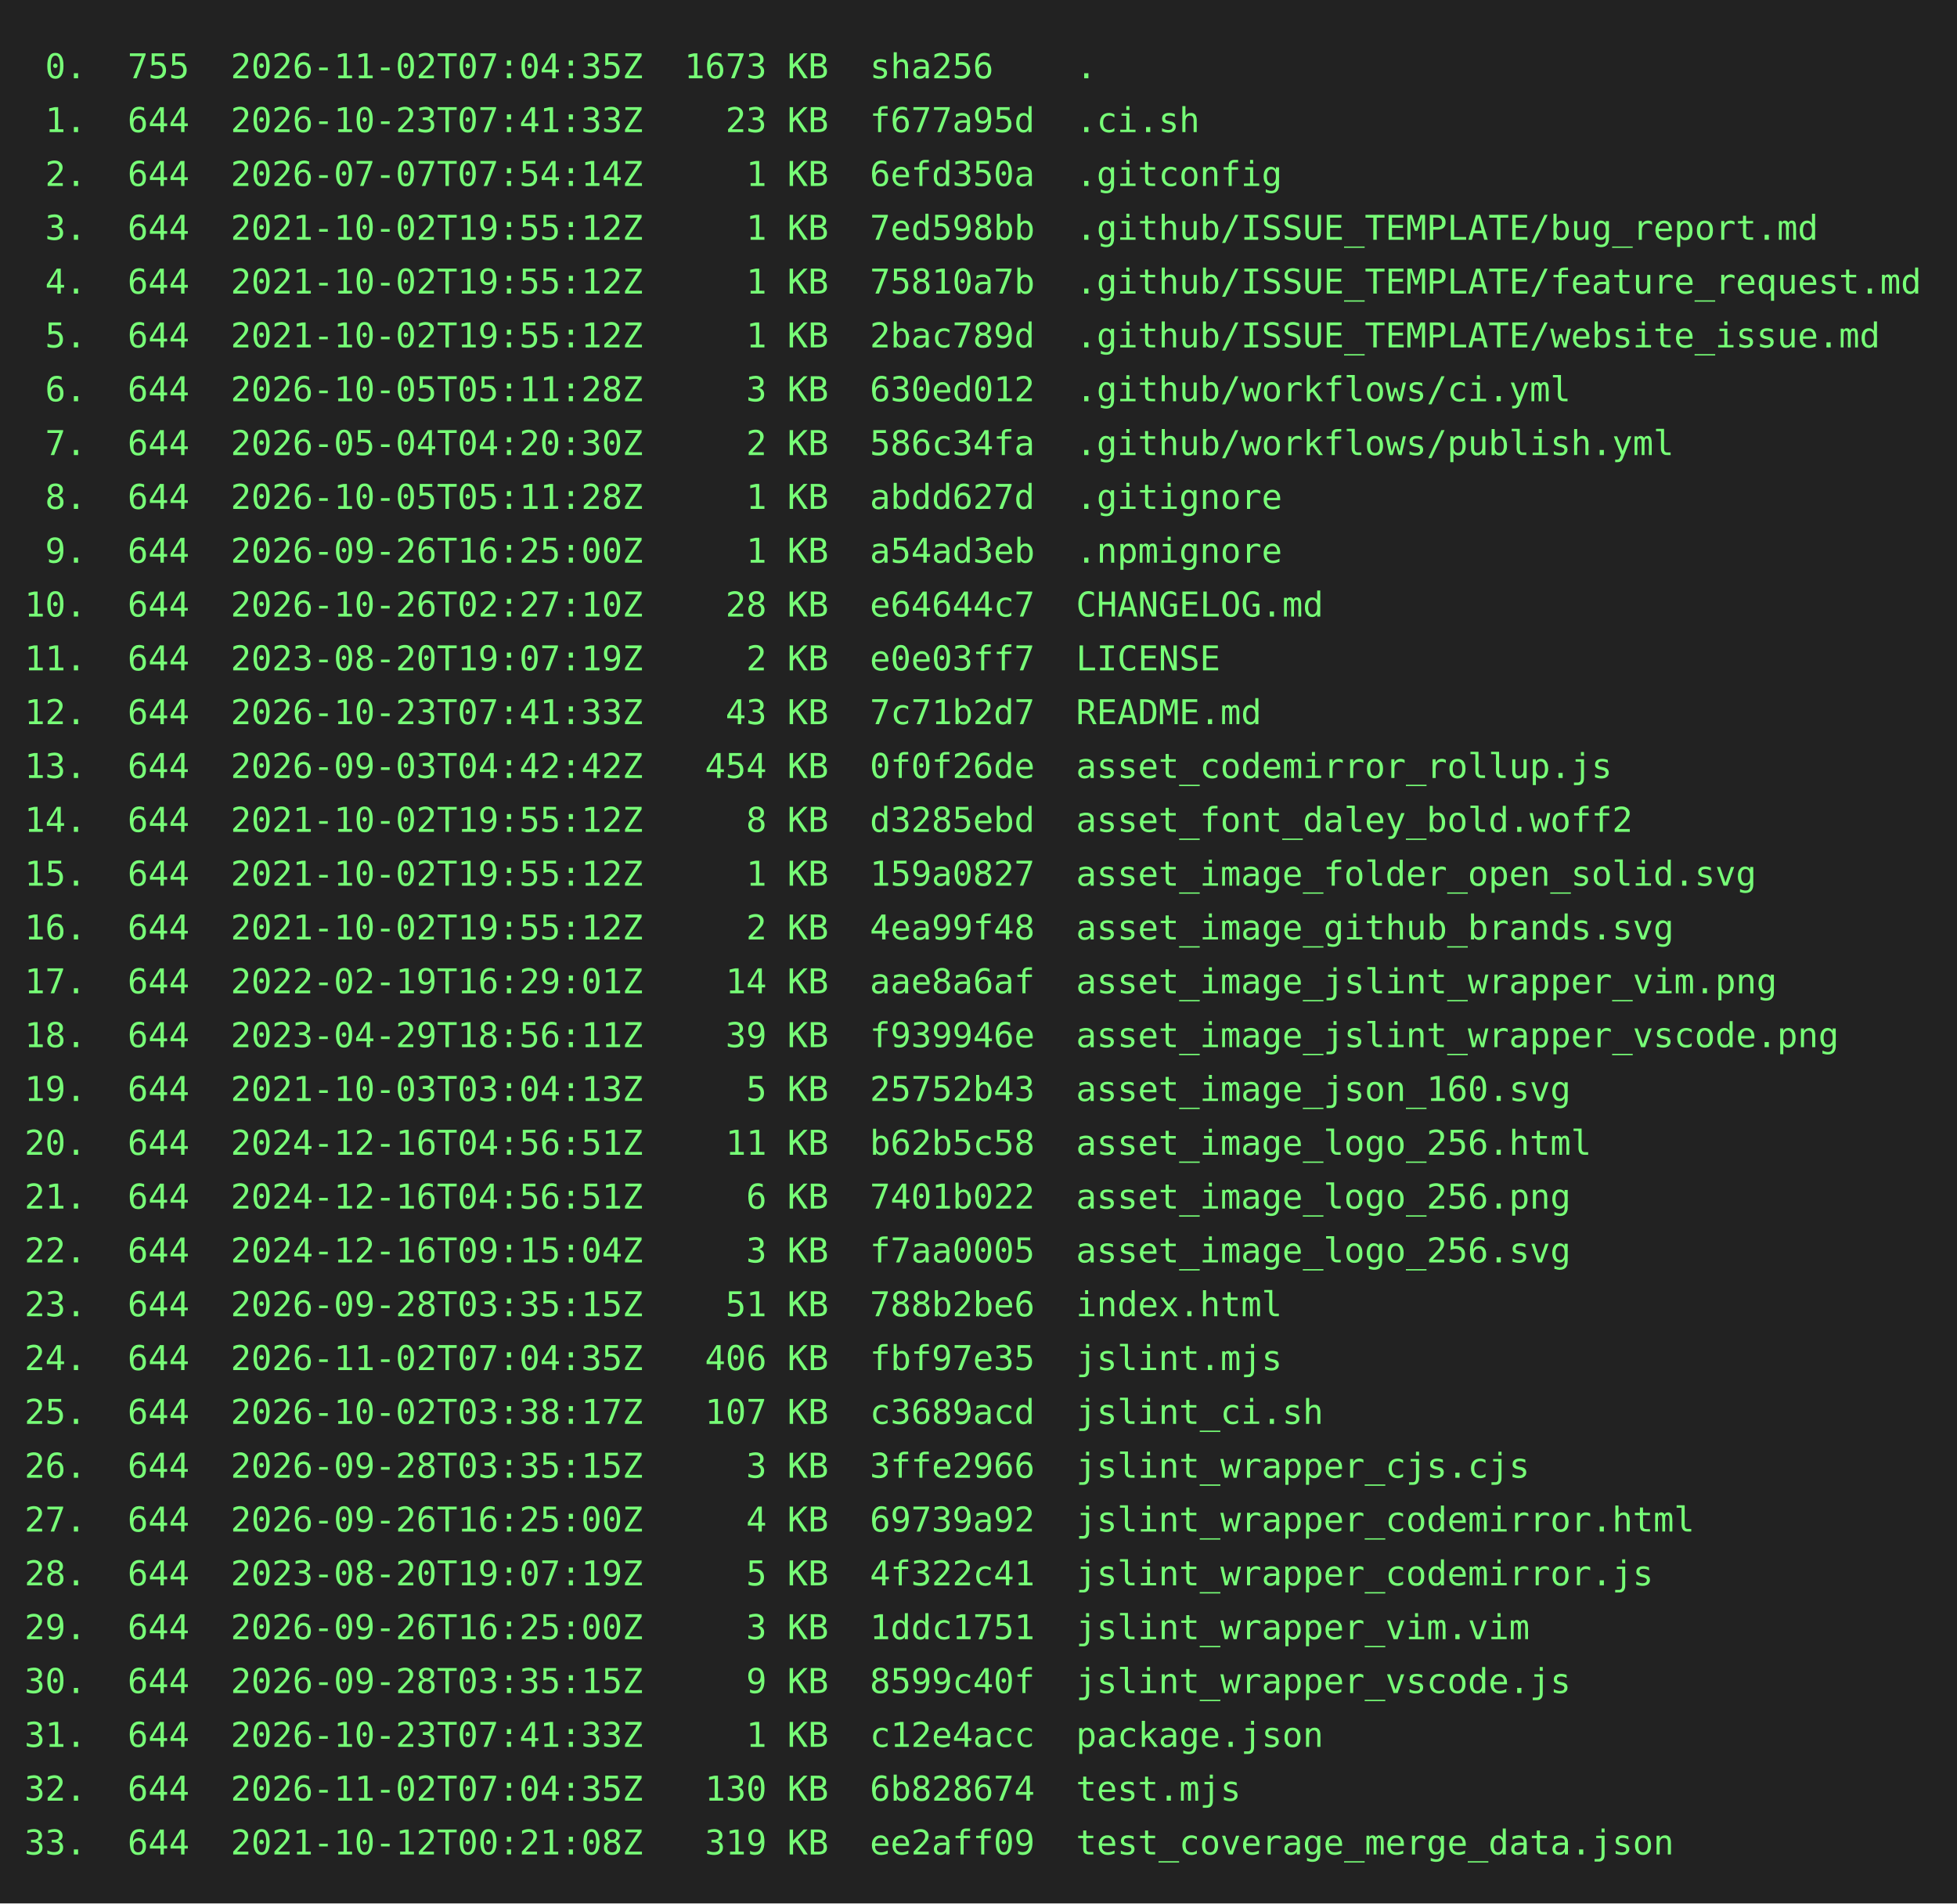
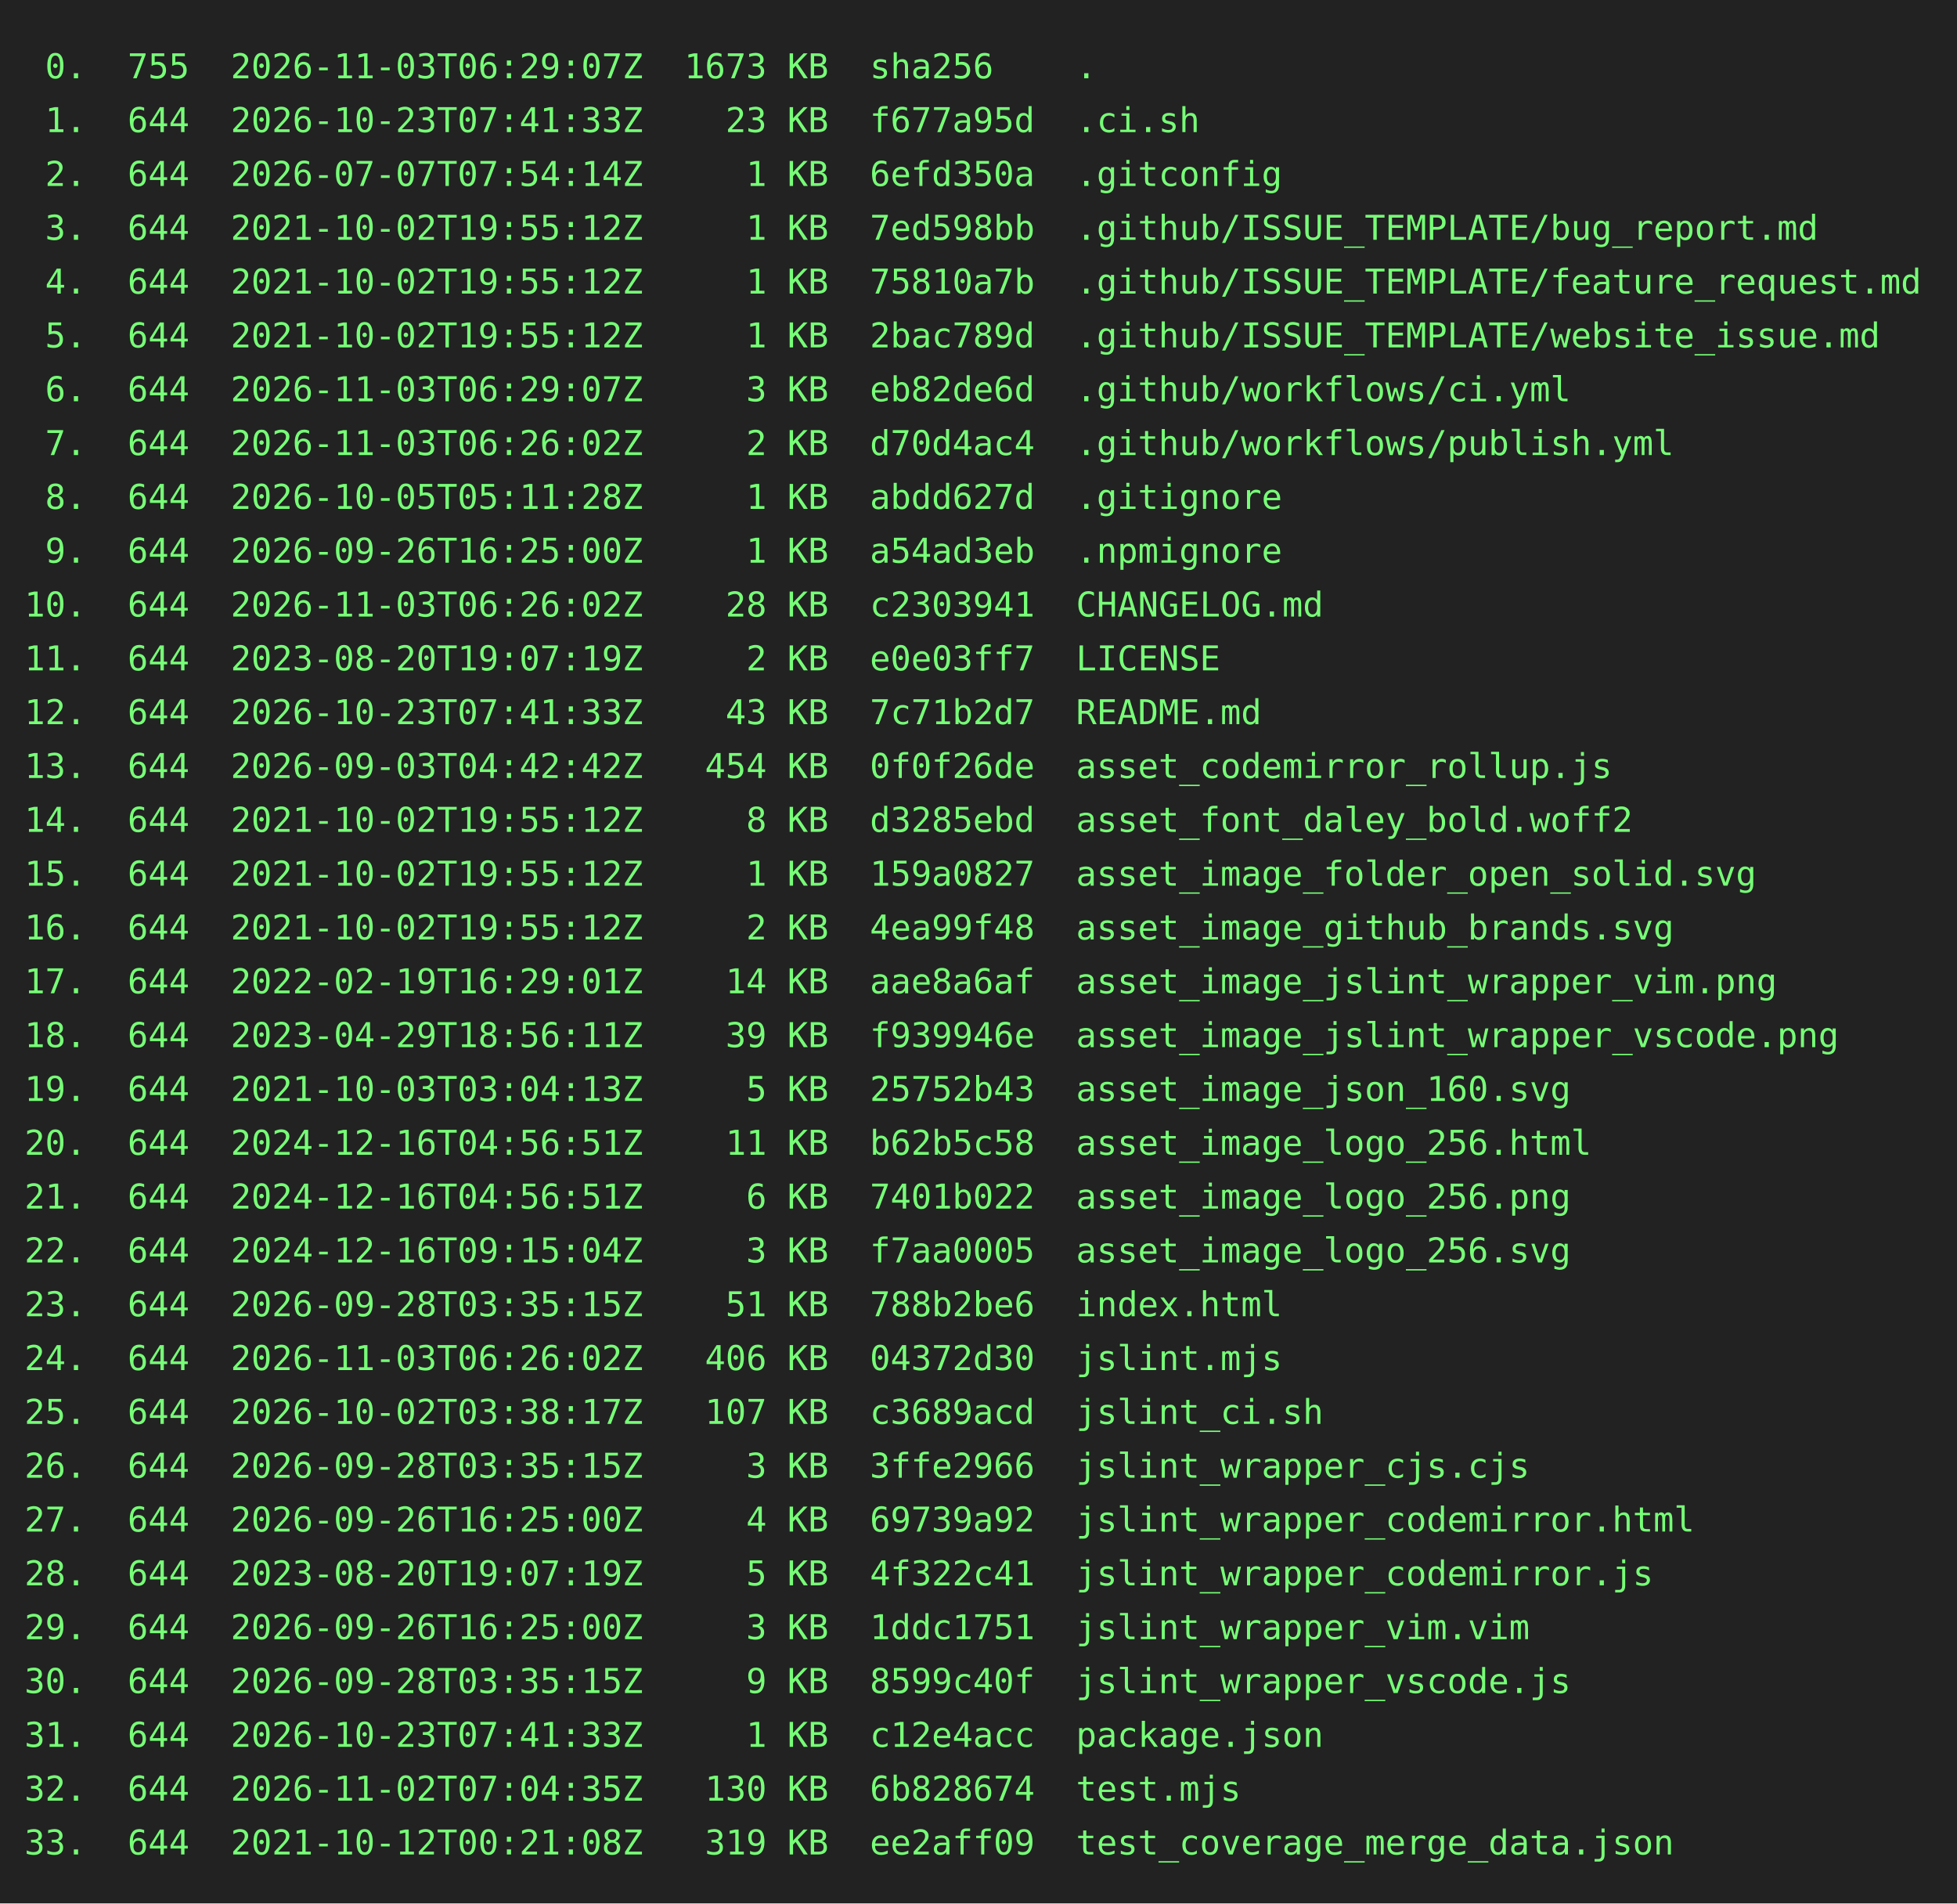
<svg xmlns="http://www.w3.org/2000/svg" height="778" width="800">
  <rect height="778" fill="#222" width="800" />
  <text fill="#7f7" font-family="consolas, menlo, monospace" font-size="14" xml:space="preserve">
-     <tspan lengthAdjust="spacingAndGlyphs" textLength="768" x="10" y="32"> 0.  755  2026-11-02T07:04:35Z  1673 KB  sha256    .                                             </tspan>
+     <tspan lengthAdjust="spacingAndGlyphs" textLength="768" x="10" y="32"> 0.  755  2026-11-03T06:29:07Z  1673 KB  sha256    .                                             </tspan>
    <tspan lengthAdjust="spacingAndGlyphs" textLength="768" x="10" y="54"> 1.  644  2026-10-23T07:41:33Z    23 KB  f677a95d  .ci.sh                                        </tspan>
    <tspan lengthAdjust="spacingAndGlyphs" textLength="768" x="10" y="76"> 2.  644  2026-07-07T07:54:14Z     1 KB  6efd350a  .gitconfig                                    </tspan>
    <tspan lengthAdjust="spacingAndGlyphs" textLength="768" x="10" y="98"> 3.  644  2021-10-02T19:55:12Z     1 KB  7ed598bb  .github/ISSUE_TEMPLATE/bug_report.md          </tspan>
    <tspan lengthAdjust="spacingAndGlyphs" textLength="768" x="10" y="120"> 4.  644  2021-10-02T19:55:12Z     1 KB  75810a7b  .github/ISSUE_TEMPLATE/feature_request.md     </tspan>
    <tspan lengthAdjust="spacingAndGlyphs" textLength="768" x="10" y="142"> 5.  644  2021-10-02T19:55:12Z     1 KB  2bac789d  .github/ISSUE_TEMPLATE/website_issue.md       </tspan>
-     <tspan lengthAdjust="spacingAndGlyphs" textLength="768" x="10" y="164"> 6.  644  2026-10-05T05:11:28Z     3 KB  630ed012  .github/workflows/ci.yml                      </tspan>
-     <tspan lengthAdjust="spacingAndGlyphs" textLength="768" x="10" y="186"> 7.  644  2026-05-04T04:20:30Z     2 KB  586c34fa  .github/workflows/publish.yml                 </tspan>
+     <tspan lengthAdjust="spacingAndGlyphs" textLength="768" x="10" y="164"> 6.  644  2026-11-03T06:29:07Z     3 KB  eb82de6d  .github/workflows/ci.yml                      </tspan>
+     <tspan lengthAdjust="spacingAndGlyphs" textLength="768" x="10" y="186"> 7.  644  2026-11-03T06:26:02Z     2 KB  d70d4ac4  .github/workflows/publish.yml                 </tspan>
    <tspan lengthAdjust="spacingAndGlyphs" textLength="768" x="10" y="208"> 8.  644  2026-10-05T05:11:28Z     1 KB  abdd627d  .gitignore                                    </tspan>
    <tspan lengthAdjust="spacingAndGlyphs" textLength="768" x="10" y="230"> 9.  644  2026-09-26T16:25:00Z     1 KB  a54ad3eb  .npmignore                                    </tspan>
-     <tspan lengthAdjust="spacingAndGlyphs" textLength="768" x="10" y="252">10.  644  2026-10-26T02:27:10Z    28 KB  e64644c7  CHANGELOG.md                                  </tspan>
+     <tspan lengthAdjust="spacingAndGlyphs" textLength="768" x="10" y="252">10.  644  2026-11-03T06:26:02Z    28 KB  c2303941  CHANGELOG.md                                  </tspan>
    <tspan lengthAdjust="spacingAndGlyphs" textLength="768" x="10" y="274">11.  644  2023-08-20T19:07:19Z     2 KB  e0e03ff7  LICENSE                                       </tspan>
    <tspan lengthAdjust="spacingAndGlyphs" textLength="768" x="10" y="296">12.  644  2026-10-23T07:41:33Z    43 KB  7c71b2d7  README.md                                     </tspan>
    <tspan lengthAdjust="spacingAndGlyphs" textLength="768" x="10" y="318">13.  644  2026-09-03T04:42:42Z   454 KB  0f0f26de  asset_codemirror_rollup.js                    </tspan>
    <tspan lengthAdjust="spacingAndGlyphs" textLength="768" x="10" y="340">14.  644  2021-10-02T19:55:12Z     8 KB  d3285ebd  asset_font_daley_bold.woff2                   </tspan>
    <tspan lengthAdjust="spacingAndGlyphs" textLength="768" x="10" y="362">15.  644  2021-10-02T19:55:12Z     1 KB  159a0827  asset_image_folder_open_solid.svg             </tspan>
    <tspan lengthAdjust="spacingAndGlyphs" textLength="768" x="10" y="384">16.  644  2021-10-02T19:55:12Z     2 KB  4ea99f48  asset_image_github_brands.svg                 </tspan>
    <tspan lengthAdjust="spacingAndGlyphs" textLength="768" x="10" y="406">17.  644  2022-02-19T16:29:01Z    14 KB  aae8a6af  asset_image_jslint_wrapper_vim.png            </tspan>
    <tspan lengthAdjust="spacingAndGlyphs" textLength="768" x="10" y="428">18.  644  2023-04-29T18:56:11Z    39 KB  f939946e  asset_image_jslint_wrapper_vscode.png         </tspan>
    <tspan lengthAdjust="spacingAndGlyphs" textLength="768" x="10" y="450">19.  644  2021-10-03T03:04:13Z     5 KB  25752b43  asset_image_json_160.svg                      </tspan>
    <tspan lengthAdjust="spacingAndGlyphs" textLength="768" x="10" y="472">20.  644  2024-12-16T04:56:51Z    11 KB  b62b5c58  asset_image_logo_256.html                     </tspan>
    <tspan lengthAdjust="spacingAndGlyphs" textLength="768" x="10" y="494">21.  644  2024-12-16T04:56:51Z     6 KB  7401b022  asset_image_logo_256.png                      </tspan>
    <tspan lengthAdjust="spacingAndGlyphs" textLength="768" x="10" y="516">22.  644  2024-12-16T09:15:04Z     3 KB  f7aa0005  asset_image_logo_256.svg                      </tspan>
    <tspan lengthAdjust="spacingAndGlyphs" textLength="768" x="10" y="538">23.  644  2026-09-28T03:35:15Z    51 KB  788b2be6  index.html                                    </tspan>
-     <tspan lengthAdjust="spacingAndGlyphs" textLength="768" x="10" y="560">24.  644  2026-11-02T07:04:35Z   406 KB  fbf97e35  jslint.mjs                                    </tspan>
+     <tspan lengthAdjust="spacingAndGlyphs" textLength="768" x="10" y="560">24.  644  2026-11-03T06:26:02Z   406 KB  04372d30  jslint.mjs                                    </tspan>
    <tspan lengthAdjust="spacingAndGlyphs" textLength="768" x="10" y="582">25.  644  2026-10-02T03:38:17Z   107 KB  c3689acd  jslint_ci.sh                                  </tspan>
    <tspan lengthAdjust="spacingAndGlyphs" textLength="768" x="10" y="604">26.  644  2026-09-28T03:35:15Z     3 KB  3ffe2966  jslint_wrapper_cjs.cjs                        </tspan>
    <tspan lengthAdjust="spacingAndGlyphs" textLength="768" x="10" y="626">27.  644  2026-09-26T16:25:00Z     4 KB  69739a92  jslint_wrapper_codemirror.html                </tspan>
    <tspan lengthAdjust="spacingAndGlyphs" textLength="768" x="10" y="648">28.  644  2023-08-20T19:07:19Z     5 KB  4f322c41  jslint_wrapper_codemirror.js                  </tspan>
    <tspan lengthAdjust="spacingAndGlyphs" textLength="768" x="10" y="670">29.  644  2026-09-26T16:25:00Z     3 KB  1ddc1751  jslint_wrapper_vim.vim                        </tspan>
    <tspan lengthAdjust="spacingAndGlyphs" textLength="768" x="10" y="692">30.  644  2026-09-28T03:35:15Z     9 KB  8599c40f  jslint_wrapper_vscode.js                      </tspan>
    <tspan lengthAdjust="spacingAndGlyphs" textLength="768" x="10" y="714">31.  644  2026-10-23T07:41:33Z     1 KB  c12e4acc  package.json                                  </tspan>
    <tspan lengthAdjust="spacingAndGlyphs" textLength="768" x="10" y="736">32.  644  2026-11-02T07:04:35Z   130 KB  6b828674  test.mjs                                      </tspan>
    <tspan lengthAdjust="spacingAndGlyphs" textLength="768" x="10" y="758">33.  644  2021-10-12T00:21:08Z   319 KB  ee2aff09  test_coverage_merge_data.json                 </tspan>
  </text>
</svg>
